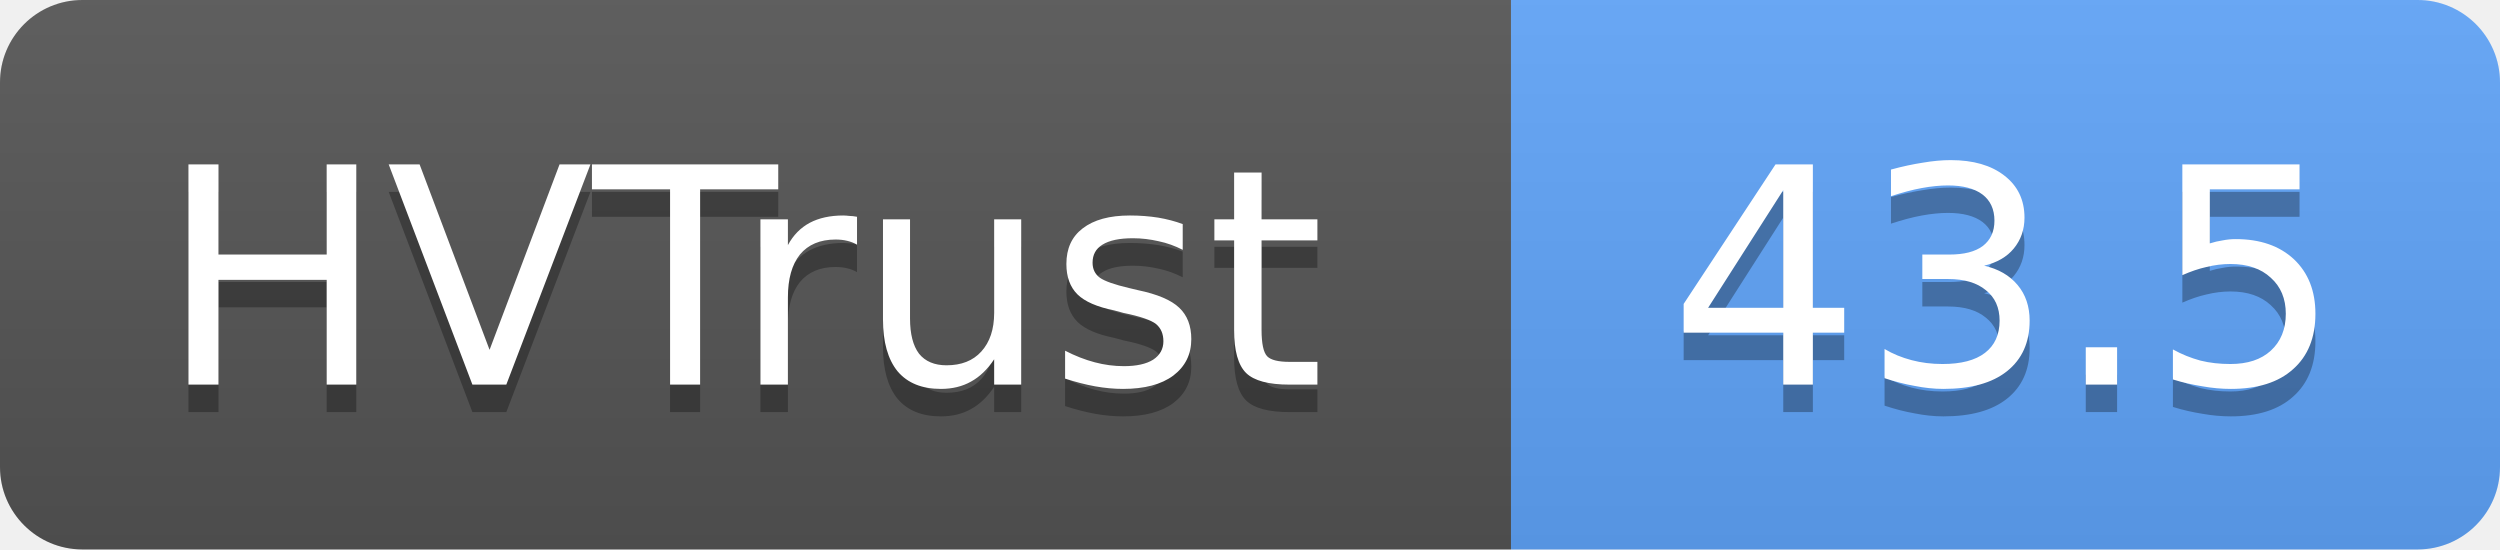
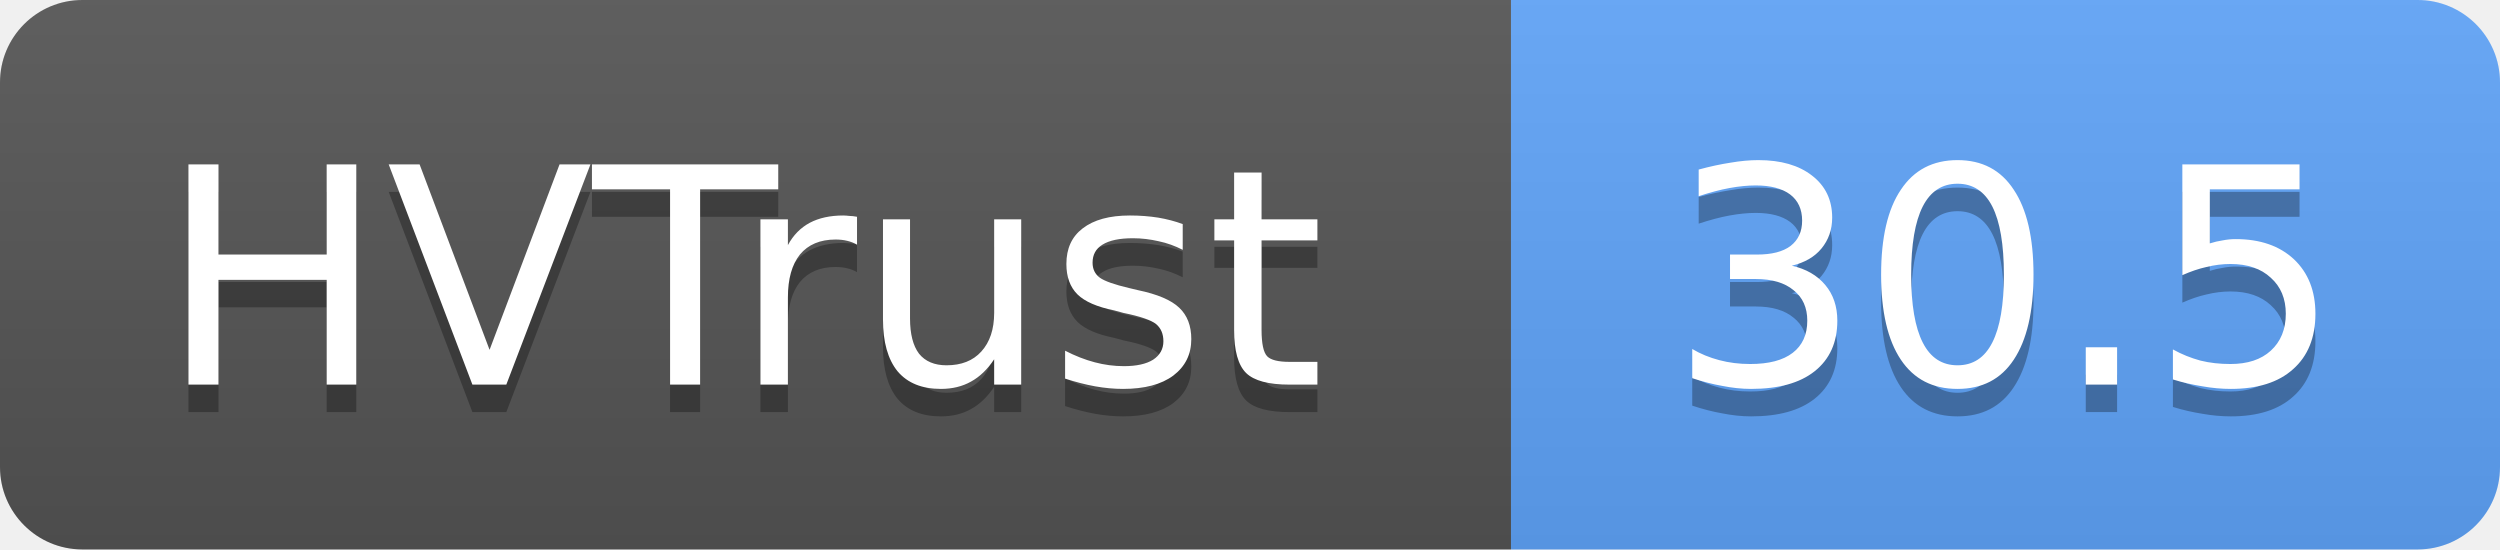
- <svg xmlns="http://www.w3.org/2000/svg" width="91" height="20" role="img" aria-label="HVTrust: 43.5">
+ <svg xmlns="http://www.w3.org/2000/svg" width="91" height="20" role="img" aria-label="HVTrust: 30.5">
  <linearGradient id="s" x2="0" y2="100%">
    <stop offset="0" stop-color="#bbb" stop-opacity=".1" />
    <stop offset="1" stop-opacity=".1" />
  </linearGradient>
  <clipPath id="r">
    <rect width="91" height="20" rx="3" fill="#fff" />
  </clipPath>
  <g clip-path="url(#r)">
    <rect width="55" height="20" fill="#555" />
    <rect x="55" width="36" height="20" fill="#60a5fa" />
    <rect width="91" height="20" fill="url(#s)" />
  </g>
  <g fill="#fff" text-anchor="middle" font-family="Verdana,Geneva,DejaVu Sans,sans-serif" text-rendering="geometricPrecision" font-size="11">
    <text x="27" y="15" fill="#010101" fill-opacity=".3">HVTrust</text>
    <text x="27" y="14">HVTrust</text>
-     <text x="73" y="15" fill="#010101" fill-opacity=".3">43.5</text>
-     <text x="73" y="14">43.5</text>
+     <text x="73" y="15" fill="#010101" fill-opacity=".3">30.5</text>
+     <text x="73" y="14">30.5</text>
  </g>
</svg>
